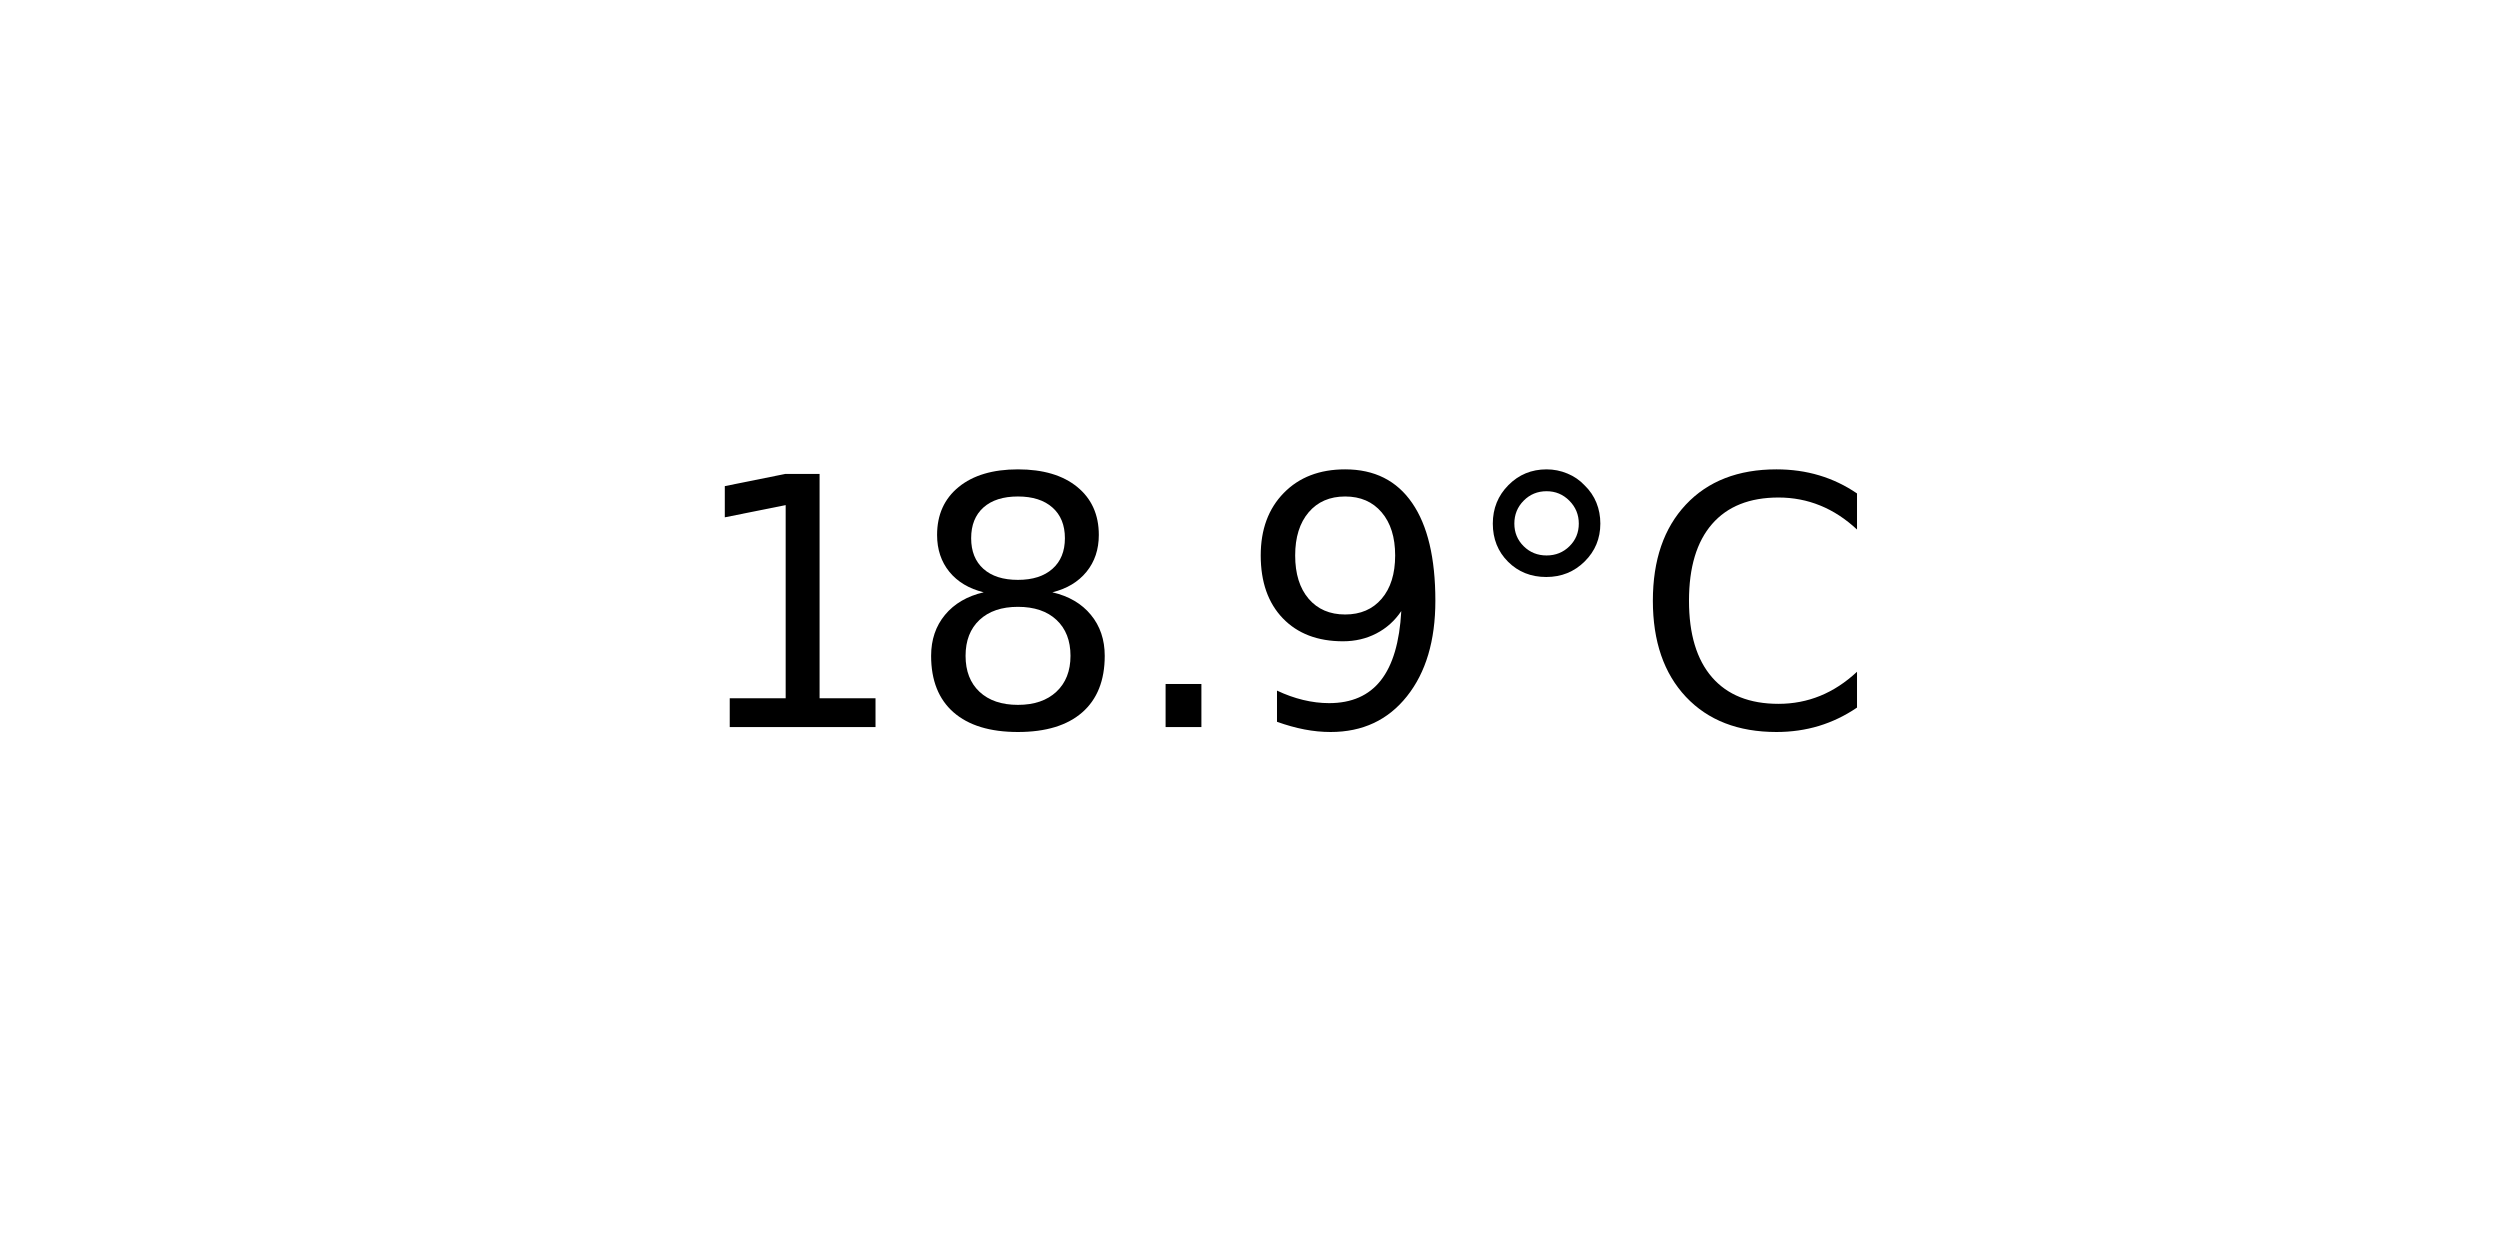
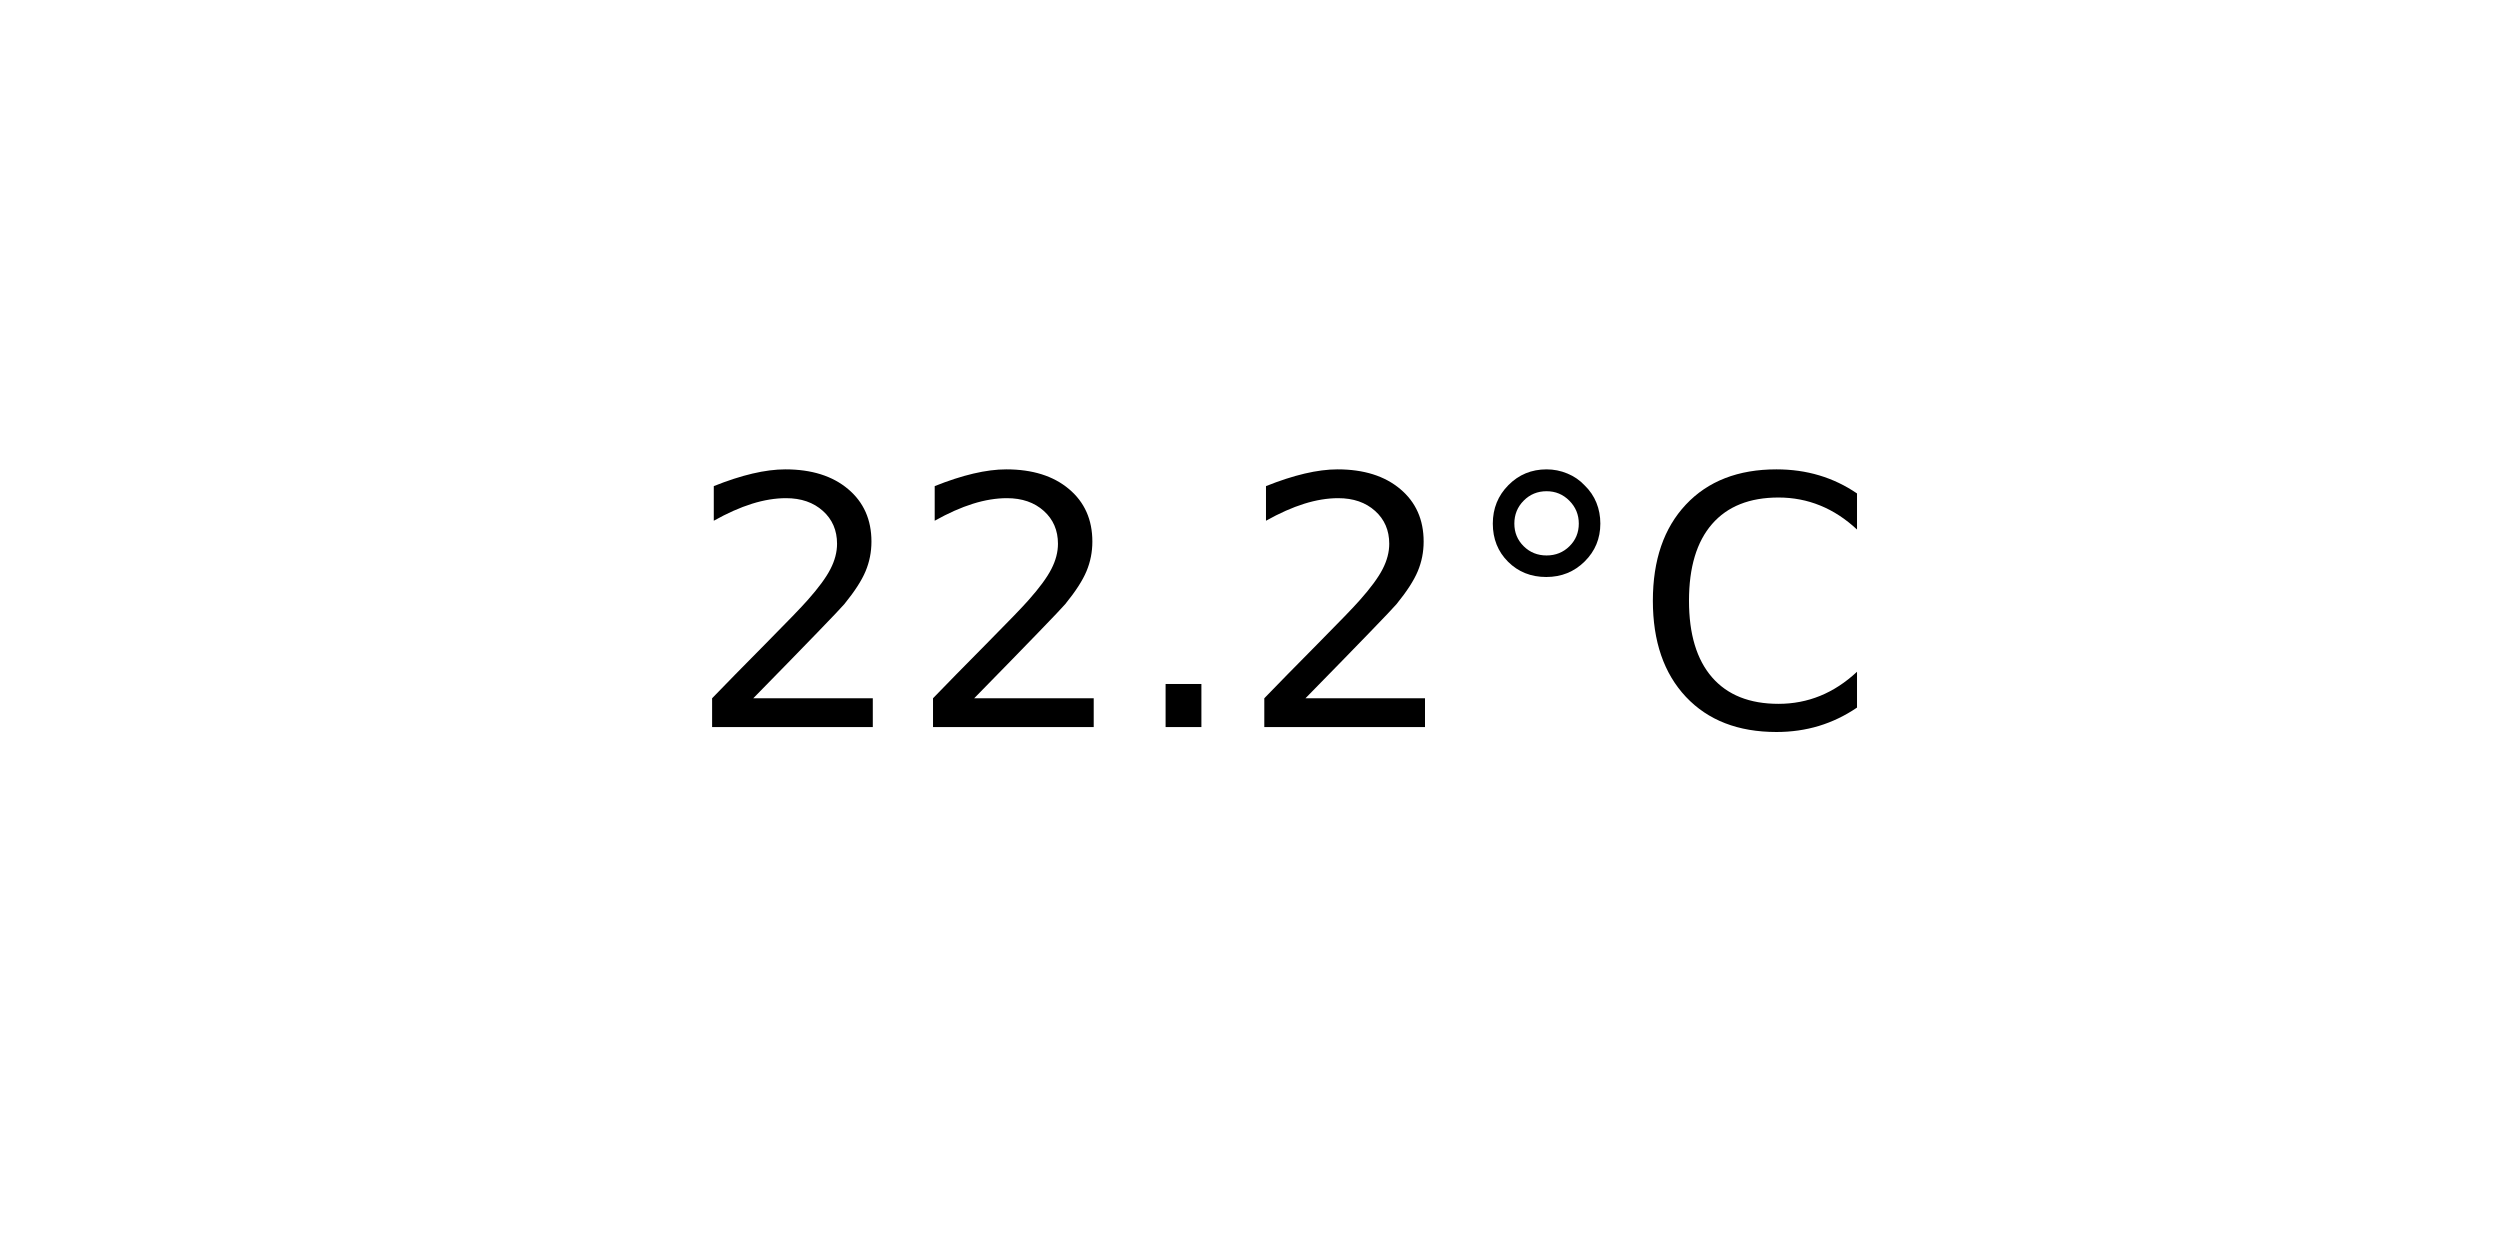
<svg xmlns="http://www.w3.org/2000/svg" xmlns:xlink="http://www.w3.org/1999/xlink" width="72pt" height="36pt" viewBox="0 0 72 36" version="1.1">
  <defs>
    <style type="text/css">*{stroke-linejoin: round; stroke-linecap: butt}</style>
  </defs>
  <g id="figure_1">
    <g id="axes_1">
      <g id="text_1">
        <g transform="translate(19.77578 20.93937) scale(0.1 -0.1)">
          <defs>
-             <path id="DejaVuSans-31" d="M 794 531  L 1825 531  L 1825 4091  L 703 3866  L 703 4441  L 1819 4666  L 2450 4666  L 2450 531  L 3481 531  L 3481 0  L 794 0  L 794 531  z " transform="scale(0.015625)" />
-             <path id="DejaVuSans-38" d="M 2034 2216  Q 1584 2216 1326 1975  Q 1069 1734 1069 1313  Q 1069 891 1326 650  Q 1584 409 2034 409  Q 2484 409 2743 651  Q 3003 894 3003 1313  Q 3003 1734 2745 1975  Q 2488 2216 2034 2216  z M 1403 2484  Q 997 2584 770 2862  Q 544 3141 544 3541  Q 544 4100 942 4425  Q 1341 4750 2034 4750  Q 2731 4750 3128 4425  Q 3525 4100 3525 3541  Q 3525 3141 3298 2862  Q 3072 2584 2669 2484  Q 3125 2378 3379 2068  Q 3634 1759 3634 1313  Q 3634 634 3220 271  Q 2806 -91 2034 -91  Q 1263 -91 848 271  Q 434 634 434 1313  Q 434 1759 690 2068  Q 947 2378 1403 2484  z M 1172 3481  Q 1172 3119 1398 2916  Q 1625 2713 2034 2713  Q 2441 2713 2670 2916  Q 2900 3119 2900 3481  Q 2900 3844 2670 4047  Q 2441 4250 2034 4250  Q 1625 4250 1398 4047  Q 1172 3844 1172 3481  z " transform="scale(0.015625)" />
+             <path id="DejaVuSans-32" d="M 1228 531  L 3431 531  L 3431 0  L 469 0  L 469 531  Q 828 903 1448 1529  Q 2069 2156 2228 2338  Q 2531 2678 2651 2914  Q 2772 3150 2772 3378  Q 2772 3750 2511 3984  Q 2250 4219 1831 4219  Q 1534 4219 1204 4116  Q 875 4013 500 3803  L 500 4441  Q 881 4594 1212 4672  Q 1544 4750 1819 4750  Q 2544 4750 2975 4387  Q 3406 4025 3406 3419  Q 3406 3131 3298 2873  Q 3191 2616 2906 2266  Q 2828 2175 2409 1742  Q 1991 1309 1228 531  z " transform="scale(0.015625)" />
            <path id="DejaVuSans-2e" d="M 684 794  L 1344 794  L 1344 0  L 684 0  L 684 794  z " transform="scale(0.015625)" />
-             <path id="DejaVuSans-39" d="M 703 97  L 703 672  Q 941 559 1184 500  Q 1428 441 1663 441  Q 2288 441 2617 861  Q 2947 1281 2994 2138  Q 2813 1869 2534 1725  Q 2256 1581 1919 1581  Q 1219 1581 811 2004  Q 403 2428 403 3163  Q 403 3881 828 4315  Q 1253 4750 1959 4750  Q 2769 4750 3195 4129  Q 3622 3509 3622 2328  Q 3622 1225 3098 567  Q 2575 -91 1691 -91  Q 1453 -91 1209 -44  Q 966 3 703 97  z M 1959 2075  Q 2384 2075 2632 2365  Q 2881 2656 2881 3163  Q 2881 3666 2632 3958  Q 2384 4250 1959 4250  Q 1534 4250 1286 3958  Q 1038 3666 1038 3163  Q 1038 2656 1286 2365  Q 1534 2075 1959 2075  z " transform="scale(0.015625)" />
            <path id="DejaVuSans-b0" d="M 1600 4347  Q 1350 4347 1178 4173  Q 1006 4000 1006 3750  Q 1006 3503 1178 3333  Q 1350 3163 1600 3163  Q 1850 3163 2022 3333  Q 2194 3503 2194 3750  Q 2194 3997 2020 4172  Q 1847 4347 1600 4347  z M 1600 4750  Q 1800 4750 1984 4673  Q 2169 4597 2303 4453  Q 2447 4313 2519 4134  Q 2591 3956 2591 3750  Q 2591 3338 2302 3052  Q 2013 2766 1594 2766  Q 1172 2766 890 3047  Q 609 3328 609 3750  Q 609 4169 896 4459  Q 1184 4750 1600 4750  z " transform="scale(0.015625)" />
            <path id="DejaVuSans-43" d="M 4122 4306  L 4122 3641  Q 3803 3938 3442 4084  Q 3081 4231 2675 4231  Q 1875 4231 1450 3742  Q 1025 3253 1025 2328  Q 1025 1406 1450 917  Q 1875 428 2675 428  Q 3081 428 3442 575  Q 3803 722 4122 1019  L 4122 359  Q 3791 134 3420 21  Q 3050 -91 2638 -91  Q 1578 -91 968 557  Q 359 1206 359 2328  Q 359 3453 968 4101  Q 1578 4750 2638 4750  Q 3056 4750 3426 4639  Q 3797 4528 4122 4306  z " transform="scale(0.015625)" />
          </defs>
-           <use xlink:href="#DejaVuSans-31" />
-           <use xlink:href="#DejaVuSans-38" x="63.623" />
+           <use xlink:href="#DejaVuSans-32" />
+           <use xlink:href="#DejaVuSans-32" x="63.623" />
          <use xlink:href="#DejaVuSans-2e" x="127.246" />
-           <use xlink:href="#DejaVuSans-39" x="159.033" />
+           <use xlink:href="#DejaVuSans-32" x="159.033" />
          <use xlink:href="#DejaVuSans-b0" x="222.656" />
          <use xlink:href="#DejaVuSans-43" x="272.656" />
        </g>
      </g>
    </g>
  </g>
</svg>
